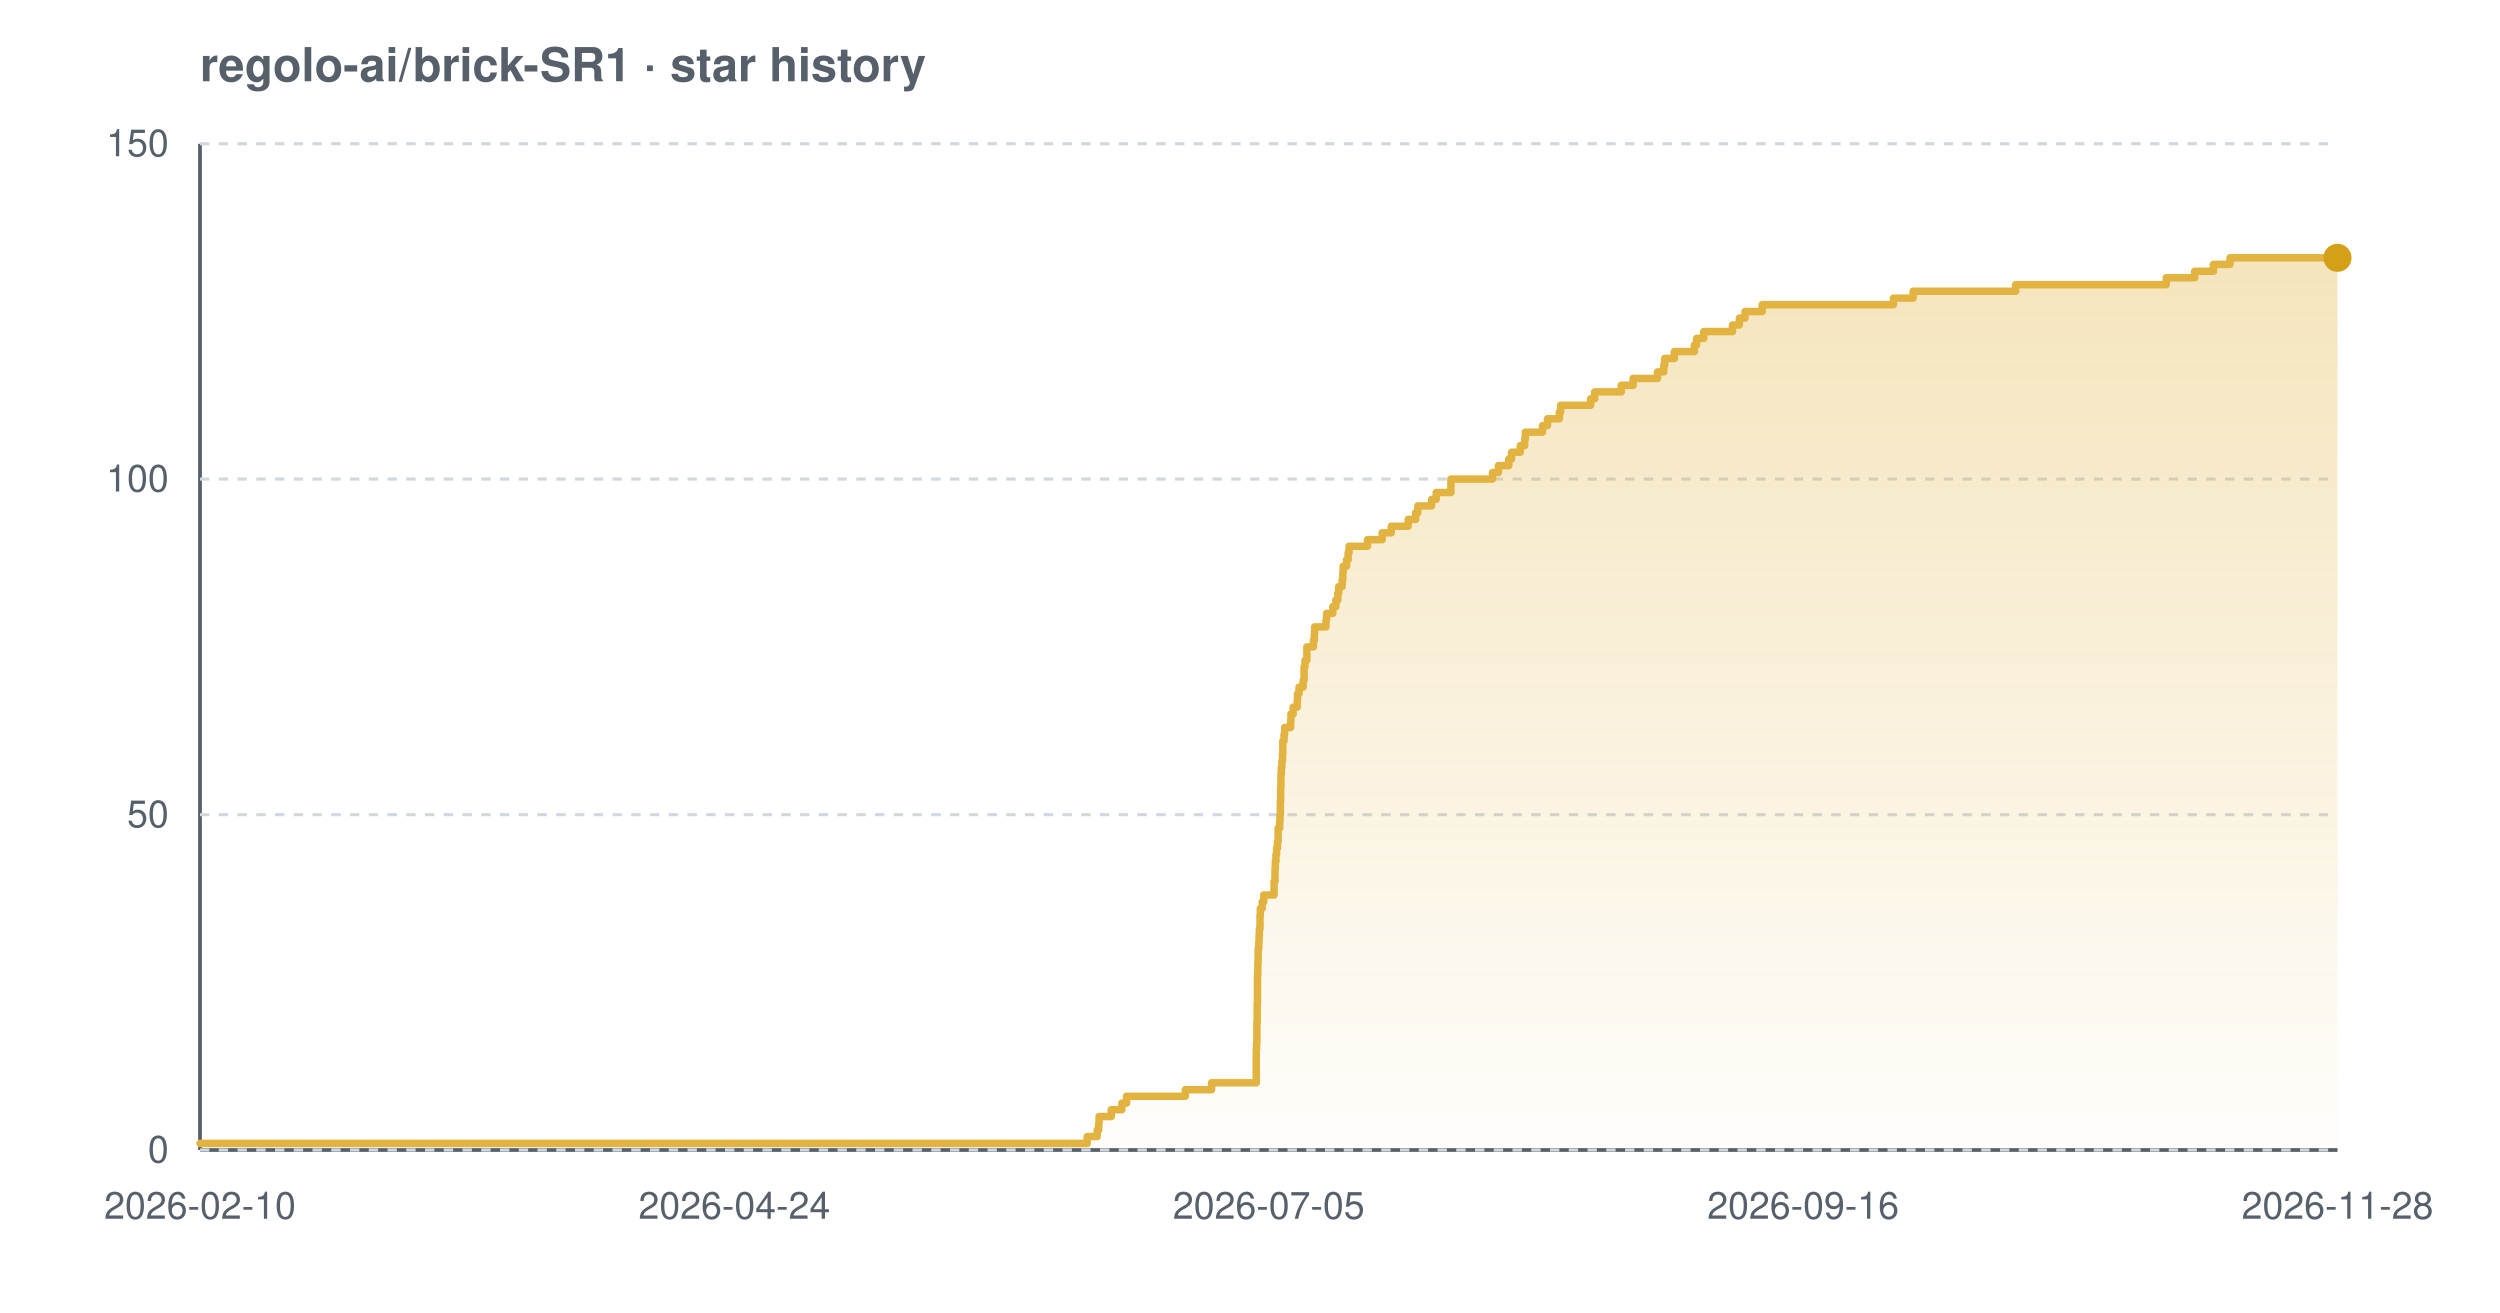
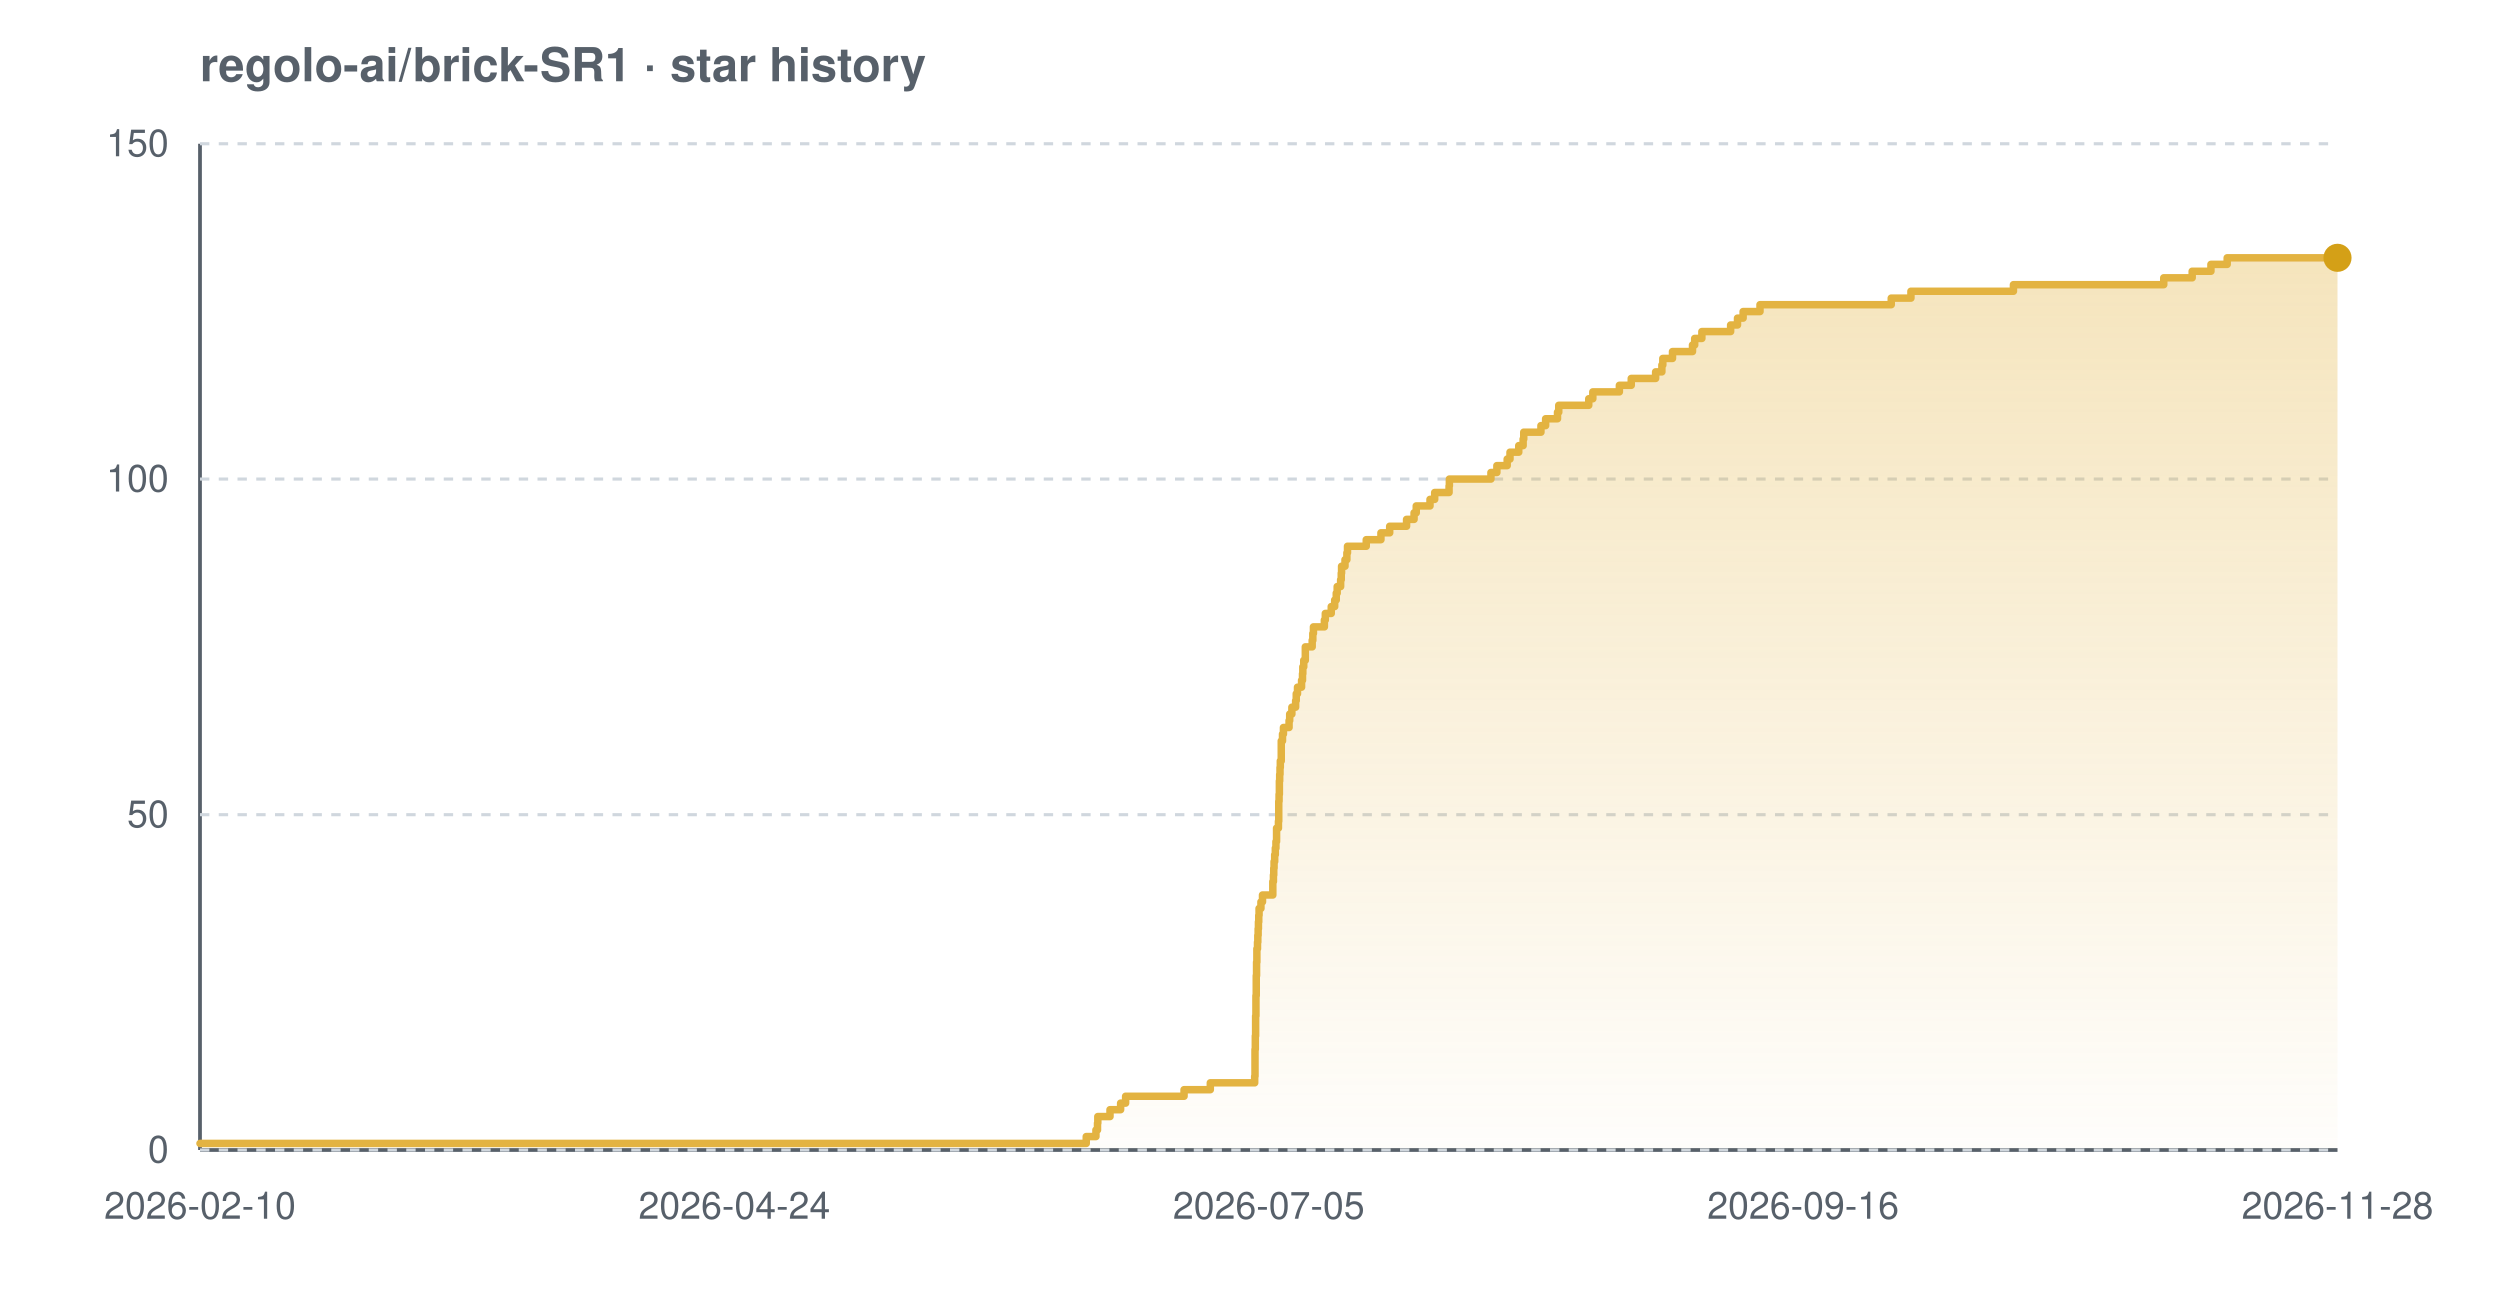
<svg xmlns="http://www.w3.org/2000/svg" width="800" height="420" viewBox="0 0 800 420" font-family="-apple-system,BlinkMacSystemFont,'Segoe UI',Helvetica,Arial,sans-serif" role="img" aria-label="Star history chart for regolo-ai/brick-SR1">
  <defs>
    <linearGradient id="grad-light" x1="0" y1="0" x2="0" y2="1">
      <stop offset="0%" stop-color="#e3b341" stop-opacity="0.35" />
      <stop offset="100%" stop-color="#e3b341" stop-opacity="0.02" />
    </linearGradient>
  </defs>
  <text x="64" y="26" font-size="15" font-weight="600" fill="#57606a">regolo-ai/brick-SR1 · star history</text>
  <line x1="64" y1="368" x2="748" y2="368" stroke="#57606a" stroke-width="1.2" />
  <line x1="64" y1="46" x2="64" y2="368" stroke="#57606a" stroke-width="1.2" />
  <line x1="64" y1="368.0" x2="748" y2="368.0" stroke="#d0d7de" stroke-width="1" stroke-dasharray="3 3" />
  <line x1="64" y1="260.7" x2="748" y2="260.7" stroke="#d0d7de" stroke-width="1" stroke-dasharray="3 3" />
  <line x1="64" y1="153.3" x2="748" y2="153.3" stroke="#d0d7de" stroke-width="1" stroke-dasharray="3 3" />
  <line x1="64" y1="46.0" x2="748" y2="46.0" stroke="#d0d7de" stroke-width="1" stroke-dasharray="3 3" />
-   <path d="M 64.0 365.9 L 347.9 365.9 L 347.9 363.7 L 351.1 363.7 L 351.1 361.6 L 351.6 361.6 L 351.6 359.4 L 351.7 359.4 L 351.7 357.3 L 355.6 357.3 L 355.6 355.1 L 359.0 355.1 L 359.0 353.0 L 360.5 353.0 L 360.5 350.8 L 379.3 350.8 L 379.3 348.7 L 387.7 348.7 L 387.7 346.5 L 402.0 346.5 L 402.0 344.4 L 402.0 344.4 L 402.0 342.2 L 402.0 342.2 L 402.0 340.1 L 402.0 340.1 L 402.0 337.9 L 402.0 337.9 L 402.0 335.8 L 402.1 335.8 L 402.1 333.7 L 402.2 333.7 L 402.2 331.5 L 402.2 331.5 L 402.2 329.4 L 402.2 329.4 L 402.2 327.2 L 402.3 327.2 L 402.3 325.1 L 402.3 325.1 L 402.3 322.9 L 402.3 322.9 L 402.3 320.8 L 402.4 320.8 L 402.4 318.6 L 402.4 318.6 L 402.4 316.5 L 402.4 316.5 L 402.4 314.3 L 402.4 314.3 L 402.4 312.2 L 402.5 312.2 L 402.5 310.0 L 402.5 310.0 L 402.5 307.9 L 402.6 307.9 L 402.6 305.7 L 402.6 305.7 L 402.6 303.6 L 402.8 303.6 L 402.8 301.5 L 402.9 301.5 L 402.9 299.3 L 403.0 299.3 L 403.0 297.2 L 403.2 297.2 L 403.2 295.0 L 403.2 295.0 L 403.2 292.9 L 403.3 292.9 L 403.3 290.7 L 403.9 290.7 L 403.9 288.6 L 404.4 288.6 L 404.4 286.4 L 407.7 286.4 L 407.7 284.3 L 407.7 284.3 L 407.7 282.1 L 408.0 282.1 L 408.0 280.0 L 408.0 280.0 L 408.0 277.8 L 408.1 277.8 L 408.1 275.7 L 408.3 275.7 L 408.3 273.5 L 408.5 273.5 L 408.5 271.4 L 408.8 271.4 L 408.8 269.3 L 409.0 269.3 L 409.0 267.1 L 409.0 267.1 L 409.0 265.0 L 409.5 265.0 L 409.5 262.8 L 409.6 262.8 L 409.6 260.7 L 409.7 260.7 L 409.7 258.5 L 409.7 258.5 L 409.7 256.4 L 409.8 256.4 L 409.8 254.2 L 409.8 254.2 L 409.8 252.1 L 409.9 252.1 L 409.9 249.9 L 409.9 249.9 L 409.9 247.8 L 410.0 247.8 L 410.0 245.6 L 410.2 245.6 L 410.2 243.5 L 410.4 243.5 L 410.4 241.3 L 410.5 241.3 L 410.5 239.2 L 410.5 239.2 L 410.5 237.1 L 410.9 237.1 L 410.9 234.9 L 411.1 234.9 L 411.1 232.8 L 413.0 232.8 L 413.0 230.6 L 413.1 230.6 L 413.1 228.5 L 413.8 228.5 L 413.8 226.3 L 415.1 226.3 L 415.1 224.2 L 415.2 224.2 L 415.2 222.0 L 415.7 222.0 L 415.7 219.9 L 417.0 219.9 L 417.0 217.7 L 417.3 217.7 L 417.3 215.6 L 417.3 215.6 L 417.3 213.4 L 417.6 213.4 L 417.6 211.3 L 418.2 211.3 L 418.2 209.1 L 418.2 209.1 L 418.2 207.0 L 420.3 207.0 L 420.3 204.9 L 420.6 204.9 L 420.6 202.7 L 420.7 202.7 L 420.7 200.6 L 424.3 200.6 L 424.3 198.4 L 424.5 198.4 L 424.5 196.3 L 426.5 196.3 L 426.5 194.1 L 427.5 194.1 L 427.5 192.0 L 428.1 192.0 L 428.1 189.8 L 428.4 189.8 L 428.4 187.7 L 429.5 187.7 L 429.5 185.5 L 429.7 185.5 L 429.7 183.4 L 429.8 183.4 L 429.8 181.2 L 430.9 181.2 L 430.9 179.1 L 431.4 179.1 L 431.4 176.9 L 431.7 176.9 L 431.7 174.8 L 437.6 174.8 L 437.6 172.7 L 442.3 172.7 L 442.3 170.5 L 445.2 170.5 L 445.2 168.4 L 450.6 168.4 L 450.6 166.2 L 453.0 166.2 L 453.0 164.1 L 453.7 164.1 L 453.7 161.9 L 458.1 161.9 L 458.1 159.8 L 459.6 159.8 L 459.6 157.6 L 464.3 157.6 L 464.3 155.5 L 464.3 155.5 L 464.3 153.3 L 477.6 153.3 L 477.6 151.2 L 479.5 151.2 L 479.5 149.0 L 482.8 149.0 L 482.8 146.9 L 483.7 146.9 L 483.7 144.7 L 486.5 144.7 L 486.5 142.6 L 487.9 142.6 L 487.9 140.5 L 488.1 140.5 L 488.1 138.3 L 493.6 138.3 L 493.6 136.2 L 495.2 136.2 L 495.2 134.0 L 499.0 134.0 L 499.0 131.9 L 499.4 131.9 L 499.4 129.7 L 509.0 129.7 L 509.0 127.6 L 510.3 127.6 L 510.3 125.4 L 518.8 125.4 L 518.8 123.3 L 522.6 123.3 L 522.6 121.1 L 530.4 121.1 L 530.4 119.0 L 532.4 119.0 L 532.4 116.8 L 532.7 116.8 L 532.7 114.7 L 535.8 114.7 L 535.8 112.5 L 542.2 112.5 L 542.2 110.4 L 542.9 110.4 L 542.9 108.3 L 545.2 108.3 L 545.2 106.1 L 554.4 106.1 L 554.4 104.0 L 556.6 104.0 L 556.6 101.8 L 558.4 101.8 L 558.4 99.7 L 563.9 99.7 L 563.9 97.5 L 605.9 97.5 L 605.9 95.4 L 612.2 95.4 L 612.2 93.2 L 645.0 93.2 L 645.0 91.1 L 693.2 91.1 L 693.2 88.9 L 702.3 88.9 L 702.3 86.8 L 708.3 86.8 L 708.3 84.6 L 713.6 84.6 L 713.6 82.5 L 748.0 82.5 L 748.0 82.5 L 748.0 368.0 L 64.0 368.0 Z" fill="url(#grad-light)" />
-   <path d="M 64.0 365.9 L 347.9 365.9 L 347.9 363.7 L 351.1 363.7 L 351.1 361.6 L 351.6 361.6 L 351.6 359.4 L 351.7 359.4 L 351.7 357.3 L 355.6 357.3 L 355.6 355.1 L 359.0 355.1 L 359.0 353.0 L 360.5 353.0 L 360.5 350.8 L 379.3 350.8 L 379.3 348.7 L 387.7 348.7 L 387.7 346.5 L 402.0 346.5 L 402.0 344.4 L 402.0 344.4 L 402.0 342.2 L 402.0 342.2 L 402.0 340.1 L 402.0 340.1 L 402.0 337.9 L 402.0 337.9 L 402.0 335.8 L 402.1 335.8 L 402.1 333.7 L 402.2 333.7 L 402.2 331.5 L 402.2 331.5 L 402.2 329.4 L 402.2 329.4 L 402.2 327.2 L 402.3 327.2 L 402.3 325.1 L 402.3 325.1 L 402.3 322.9 L 402.3 322.9 L 402.3 320.8 L 402.4 320.8 L 402.4 318.6 L 402.4 318.6 L 402.4 316.5 L 402.4 316.5 L 402.4 314.3 L 402.4 314.3 L 402.4 312.2 L 402.5 312.2 L 402.5 310.0 L 402.5 310.0 L 402.5 307.9 L 402.6 307.9 L 402.6 305.7 L 402.6 305.7 L 402.6 303.6 L 402.8 303.6 L 402.8 301.5 L 402.9 301.5 L 402.9 299.3 L 403.0 299.3 L 403.0 297.2 L 403.2 297.2 L 403.2 295.0 L 403.2 295.0 L 403.2 292.9 L 403.3 292.9 L 403.3 290.7 L 403.9 290.7 L 403.9 288.6 L 404.4 288.6 L 404.4 286.4 L 407.7 286.4 L 407.7 284.3 L 407.7 284.3 L 407.7 282.1 L 408.0 282.1 L 408.0 280.0 L 408.0 280.0 L 408.0 277.8 L 408.1 277.8 L 408.1 275.7 L 408.3 275.7 L 408.3 273.5 L 408.5 273.5 L 408.5 271.4 L 408.8 271.4 L 408.8 269.3 L 409.0 269.3 L 409.0 267.1 L 409.0 267.1 L 409.0 265.0 L 409.5 265.0 L 409.5 262.8 L 409.6 262.8 L 409.6 260.7 L 409.7 260.7 L 409.7 258.5 L 409.7 258.5 L 409.7 256.4 L 409.8 256.4 L 409.8 254.2 L 409.8 254.2 L 409.8 252.1 L 409.9 252.1 L 409.9 249.9 L 409.9 249.9 L 409.9 247.8 L 410.0 247.8 L 410.0 245.6 L 410.2 245.6 L 410.2 243.5 L 410.4 243.5 L 410.4 241.3 L 410.5 241.3 L 410.5 239.2 L 410.5 239.2 L 410.5 237.1 L 410.9 237.1 L 410.9 234.9 L 411.1 234.9 L 411.1 232.8 L 413.0 232.8 L 413.0 230.6 L 413.1 230.6 L 413.1 228.5 L 413.8 228.5 L 413.8 226.3 L 415.1 226.3 L 415.1 224.2 L 415.2 224.2 L 415.2 222.0 L 415.7 222.0 L 415.7 219.9 L 417.0 219.9 L 417.0 217.7 L 417.3 217.7 L 417.3 215.6 L 417.3 215.6 L 417.3 213.4 L 417.6 213.4 L 417.6 211.3 L 418.2 211.3 L 418.2 209.1 L 418.2 209.1 L 418.2 207.0 L 420.3 207.0 L 420.3 204.9 L 420.6 204.9 L 420.6 202.7 L 420.7 202.7 L 420.7 200.6 L 424.3 200.6 L 424.3 198.4 L 424.5 198.4 L 424.5 196.3 L 426.5 196.3 L 426.5 194.1 L 427.5 194.1 L 427.5 192.0 L 428.1 192.0 L 428.1 189.8 L 428.4 189.8 L 428.4 187.7 L 429.5 187.7 L 429.5 185.5 L 429.7 185.5 L 429.7 183.4 L 429.8 183.4 L 429.8 181.2 L 430.9 181.2 L 430.9 179.1 L 431.4 179.1 L 431.4 176.9 L 431.7 176.9 L 431.7 174.8 L 437.6 174.8 L 437.6 172.7 L 442.3 172.7 L 442.3 170.5 L 445.2 170.5 L 445.2 168.4 L 450.6 168.4 L 450.6 166.2 L 453.0 166.2 L 453.0 164.1 L 453.7 164.1 L 453.7 161.9 L 458.1 161.9 L 458.1 159.8 L 459.6 159.8 L 459.6 157.6 L 464.3 157.6 L 464.3 155.5 L 464.3 155.5 L 464.3 153.3 L 477.6 153.3 L 477.6 151.2 L 479.5 151.2 L 479.5 149.0 L 482.8 149.0 L 482.8 146.9 L 483.7 146.9 L 483.7 144.7 L 486.5 144.7 L 486.5 142.6 L 487.9 142.6 L 487.9 140.5 L 488.1 140.5 L 488.1 138.3 L 493.6 138.3 L 493.6 136.2 L 495.2 136.2 L 495.2 134.0 L 499.0 134.0 L 499.0 131.9 L 499.4 131.9 L 499.4 129.7 L 509.0 129.7 L 509.0 127.6 L 510.3 127.6 L 510.3 125.4 L 518.8 125.4 L 518.8 123.3 L 522.6 123.3 L 522.6 121.1 L 530.4 121.1 L 530.4 119.0 L 532.4 119.0 L 532.4 116.8 L 532.7 116.8 L 532.7 114.7 L 535.8 114.7 L 535.8 112.5 L 542.2 112.5 L 542.2 110.4 L 542.9 110.4 L 542.9 108.3 L 545.2 108.3 L 545.2 106.1 L 554.4 106.1 L 554.4 104.0 L 556.6 104.0 L 556.6 101.8 L 558.4 101.8 L 558.4 99.7 L 563.9 99.7 L 563.9 97.5 L 605.9 97.5 L 605.9 95.4 L 612.2 95.4 L 612.2 93.2 L 645.0 93.2 L 645.0 91.1 L 693.2 91.1 L 693.2 88.9 L 702.3 88.9 L 702.3 86.8 L 708.3 86.8 L 708.3 84.6 L 713.6 84.6 L 713.6 82.5 L 748.0 82.5 L 748.0 82.5" fill="none" stroke="#e3b341" stroke-width="2.4" stroke-linejoin="round" stroke-linecap="round" />
+   <path d="M 64.0 365.9 L 347.6 365.9 L 347.6 363.7 L 350.7 363.7 L 350.7 361.6 L 351.2 361.6 L 351.2 359.4 L 351.3 359.4 L 351.3 357.3 L 355.2 357.3 L 355.2 355.1 L 358.6 355.1 L 358.6 353.0 L 360.2 353.0 L 360.2 350.8 L 378.9 350.8 L 378.9 348.7 L 387.3 348.7 L 387.3 346.5 L 401.5 346.5 L 401.5 344.4 L 401.6 344.4 L 401.6 342.2 L 401.6 342.2 L 401.6 340.1 L 401.6 340.1 L 401.6 337.9 L 401.6 337.9 L 401.6 335.8 L 401.7 335.8 L 401.7 333.7 L 401.7 333.7 L 401.7 331.5 L 401.8 331.5 L 401.8 329.4 L 401.8 329.4 L 401.8 327.2 L 401.8 327.2 L 401.8 325.1 L 401.9 325.1 L 401.9 322.9 L 401.9 322.9 L 401.9 320.8 L 401.9 320.8 L 401.9 318.6 L 402.0 318.6 L 402.0 316.5 L 402.0 316.5 L 402.0 314.3 L 402.0 314.3 L 402.0 312.2 L 402.1 312.2 L 402.1 310.0 L 402.1 310.0 L 402.1 307.9 L 402.2 307.9 L 402.2 305.7 L 402.2 305.7 L 402.2 303.6 L 402.4 303.6 L 402.4 301.5 L 402.5 301.5 L 402.5 299.3 L 402.6 299.3 L 402.6 297.2 L 402.7 297.2 L 402.7 295.0 L 402.8 295.0 L 402.8 292.9 L 402.9 292.9 L 402.9 290.7 L 403.5 290.7 L 403.5 288.6 L 404.0 288.6 L 404.0 286.4 L 407.3 286.4 L 407.3 284.3 L 407.3 284.3 L 407.3 282.1 L 407.5 282.1 L 407.5 280.0 L 407.6 280.0 L 407.6 277.8 L 407.7 277.8 L 407.7 275.7 L 407.9 275.7 L 407.9 273.5 L 408.1 273.5 L 408.1 271.4 L 408.3 271.4 L 408.3 269.3 L 408.5 269.3 L 408.5 267.1 L 408.5 267.1 L 408.5 265.0 L 409.1 265.0 L 409.1 262.8 L 409.2 262.8 L 409.2 260.7 L 409.2 260.7 L 409.2 258.5 L 409.2 258.5 L 409.2 256.4 L 409.3 256.4 L 409.3 254.2 L 409.4 254.2 L 409.4 252.1 L 409.4 252.1 L 409.4 249.9 L 409.5 249.9 L 409.5 247.8 L 409.6 247.8 L 409.6 245.6 L 409.7 245.6 L 409.7 243.5 L 410.0 243.5 L 410.0 241.3 L 410.0 241.3 L 410.0 239.2 L 410.0 239.2 L 410.0 237.1 L 410.4 237.1 L 410.4 234.9 L 410.7 234.9 L 410.7 232.8 L 412.5 232.8 L 412.5 230.6 L 412.7 230.6 L 412.7 228.5 L 413.4 228.5 L 413.4 226.3 L 414.6 226.3 L 414.6 224.2 L 414.8 224.2 L 414.8 222.0 L 415.2 222.0 L 415.2 219.9 L 416.5 219.9 L 416.5 217.7 L 416.8 217.7 L 416.8 215.6 L 416.9 215.6 L 416.9 213.4 L 417.2 213.4 L 417.2 211.3 L 417.7 211.3 L 417.7 209.1 L 417.7 209.1 L 417.7 207.0 L 419.9 207.0 L 419.9 204.9 L 420.1 204.9 L 420.1 202.7 L 420.3 202.7 L 420.3 200.6 L 423.8 200.6 L 423.8 198.4 L 424.1 198.4 L 424.1 196.3 L 426.0 196.3 L 426.0 194.1 L 427.1 194.1 L 427.1 192.0 L 427.6 192.0 L 427.6 189.8 L 427.9 189.8 L 427.9 187.7 L 429.0 187.7 L 429.0 185.5 L 429.2 185.5 L 429.2 183.4 L 429.3 183.4 L 429.3 181.2 L 430.4 181.2 L 430.4 179.1 L 431.0 179.1 L 431.0 176.9 L 431.2 176.9 L 431.2 174.8 L 437.2 174.8 L 437.2 172.7 L 441.9 172.7 L 441.9 170.5 L 444.7 170.5 L 444.7 168.4 L 450.1 168.4 L 450.1 166.2 L 452.5 166.2 L 452.5 164.1 L 453.2 164.1 L 453.2 161.9 L 457.6 161.9 L 457.6 159.8 L 459.1 159.8 L 459.1 157.6 L 463.7 157.6 L 463.7 155.5 L 463.8 155.5 L 463.8 153.3 L 477.1 153.3 L 477.1 151.2 L 479.0 151.2 L 479.0 149.0 L 482.3 149.0 L 482.3 146.9 L 483.2 146.9 L 483.2 144.7 L 486.0 144.7 L 486.0 142.6 L 487.4 142.6 L 487.4 140.5 L 487.6 140.5 L 487.6 138.3 L 493.1 138.3 L 493.1 136.2 L 494.6 136.2 L 494.6 134.0 L 498.4 134.0 L 498.4 131.9 L 498.8 131.9 L 498.8 129.7 L 508.4 129.7 L 508.4 127.6 L 509.7 127.6 L 509.7 125.4 L 518.2 125.4 L 518.2 123.3 L 522.0 123.3 L 522.0 121.1 L 529.8 121.1 L 529.8 119.0 L 531.8 119.0 L 531.8 116.8 L 532.1 116.8 L 532.1 114.7 L 535.2 114.7 L 535.2 112.5 L 541.6 112.5 L 541.6 110.4 L 542.3 110.4 L 542.3 108.3 L 544.6 108.3 L 544.6 106.1 L 553.8 106.1 L 553.8 104.0 L 556.0 104.0 L 556.0 101.8 L 557.8 101.8 L 557.8 99.7 L 563.2 99.7 L 563.2 97.5 L 605.2 97.5 L 605.2 95.4 L 611.5 95.4 L 611.5 93.2 L 644.3 93.2 L 644.3 91.1 L 692.4 91.1 L 692.4 88.9 L 701.5 88.9 L 701.5 86.8 L 707.5 86.8 L 707.5 84.6 L 712.7 84.6 L 712.7 82.5 L 748.0 82.5 L 748.0 82.5 L 748.0 368.0 L 64.0 368.0 Z" fill="url(#grad-light)" />
+   <path d="M 64.0 365.9 L 347.6 365.9 L 347.6 363.7 L 350.7 363.7 L 350.7 361.6 L 351.2 361.6 L 351.2 359.4 L 351.3 359.4 L 351.3 357.3 L 355.2 357.3 L 355.2 355.1 L 358.6 355.1 L 358.6 353.0 L 360.2 353.0 L 360.2 350.8 L 378.9 350.8 L 378.9 348.7 L 387.3 348.7 L 387.3 346.5 L 401.5 346.5 L 401.5 344.4 L 401.6 344.4 L 401.6 342.2 L 401.6 342.2 L 401.6 340.1 L 401.6 340.1 L 401.6 337.9 L 401.6 337.9 L 401.6 335.8 L 401.7 335.8 L 401.7 333.7 L 401.7 333.7 L 401.7 331.5 L 401.8 331.5 L 401.8 329.4 L 401.8 329.4 L 401.8 327.2 L 401.8 327.2 L 401.8 325.1 L 401.9 325.1 L 401.9 322.9 L 401.9 322.9 L 401.9 320.8 L 401.9 320.8 L 401.9 318.6 L 402.0 318.6 L 402.0 316.5 L 402.0 316.5 L 402.0 314.3 L 402.0 314.3 L 402.0 312.2 L 402.1 312.2 L 402.1 310.0 L 402.1 310.0 L 402.1 307.9 L 402.2 307.9 L 402.2 305.7 L 402.2 305.7 L 402.2 303.6 L 402.4 303.6 L 402.4 301.5 L 402.5 301.5 L 402.5 299.3 L 402.6 299.3 L 402.6 297.2 L 402.7 297.2 L 402.7 295.0 L 402.8 295.0 L 402.8 292.9 L 402.9 292.9 L 402.9 290.7 L 403.5 290.7 L 403.5 288.6 L 404.0 288.6 L 404.0 286.4 L 407.3 286.4 L 407.3 284.3 L 407.3 284.3 L 407.3 282.1 L 407.5 282.1 L 407.5 280.0 L 407.6 280.0 L 407.6 277.8 L 407.7 277.8 L 407.7 275.7 L 407.9 275.7 L 407.9 273.5 L 408.1 273.5 L 408.1 271.4 L 408.3 271.4 L 408.3 269.3 L 408.5 269.3 L 408.5 267.1 L 408.5 267.1 L 408.5 265.0 L 409.1 265.0 L 409.1 262.8 L 409.2 262.8 L 409.2 260.7 L 409.2 260.7 L 409.2 258.5 L 409.2 258.5 L 409.2 256.4 L 409.3 256.4 L 409.3 254.2 L 409.4 254.2 L 409.4 252.1 L 409.4 252.1 L 409.4 249.9 L 409.5 249.9 L 409.5 247.8 L 409.6 247.8 L 409.6 245.6 L 409.7 245.6 L 409.7 243.5 L 410.0 243.5 L 410.0 241.3 L 410.0 241.3 L 410.0 239.2 L 410.0 239.2 L 410.0 237.1 L 410.4 237.1 L 410.4 234.9 L 410.7 234.9 L 410.7 232.8 L 412.5 232.8 L 412.5 230.6 L 412.7 230.6 L 412.7 228.5 L 413.4 228.5 L 413.4 226.3 L 414.6 226.3 L 414.6 224.2 L 414.8 224.2 L 414.8 222.0 L 415.2 222.0 L 415.2 219.9 L 416.5 219.9 L 416.5 217.7 L 416.8 217.7 L 416.8 215.6 L 416.9 215.6 L 416.9 213.4 L 417.2 213.4 L 417.2 211.3 L 417.7 211.3 L 417.7 209.1 L 417.7 209.1 L 417.7 207.0 L 419.9 207.0 L 419.9 204.9 L 420.1 204.9 L 420.1 202.7 L 420.3 202.7 L 420.3 200.6 L 423.8 200.6 L 423.8 198.4 L 424.1 198.4 L 424.1 196.3 L 426.0 196.3 L 426.0 194.1 L 427.1 194.1 L 427.1 192.0 L 427.6 192.0 L 427.6 189.8 L 427.9 189.8 L 427.9 187.7 L 429.0 187.7 L 429.0 185.5 L 429.2 185.5 L 429.2 183.4 L 429.3 183.4 L 429.3 181.2 L 430.4 181.2 L 430.4 179.1 L 431.0 179.1 L 431.0 176.9 L 431.2 176.9 L 431.2 174.8 L 437.2 174.8 L 437.2 172.7 L 441.9 172.7 L 441.9 170.5 L 444.7 170.5 L 444.7 168.4 L 450.1 168.4 L 450.1 166.2 L 452.5 166.2 L 452.5 164.1 L 453.2 164.1 L 453.2 161.9 L 457.6 161.9 L 457.6 159.8 L 459.1 159.8 L 459.1 157.6 L 463.7 157.6 L 463.7 155.5 L 463.8 155.5 L 463.8 153.3 L 477.1 153.3 L 477.1 151.2 L 479.0 151.2 L 479.0 149.0 L 482.3 149.0 L 482.3 146.9 L 483.2 146.9 L 483.2 144.7 L 486.0 144.7 L 486.0 142.6 L 487.4 142.6 L 487.4 140.5 L 487.6 140.5 L 487.6 138.3 L 493.1 138.3 L 493.1 136.2 L 494.6 136.2 L 494.6 134.0 L 498.4 134.0 L 498.4 131.9 L 498.8 131.9 L 498.8 129.7 L 508.4 129.7 L 508.4 127.6 L 509.7 127.6 L 509.7 125.4 L 518.2 125.4 L 518.2 123.3 L 522.0 123.3 L 522.0 121.1 L 529.8 121.1 L 529.8 119.0 L 531.8 119.0 L 531.8 116.8 L 532.1 116.8 L 532.1 114.7 L 535.2 114.7 L 535.2 112.5 L 541.6 112.5 L 541.6 110.4 L 542.3 110.4 L 542.3 108.3 L 544.6 108.3 L 544.6 106.1 L 553.8 106.1 L 553.8 104.0 L 556.0 104.0 L 556.0 101.8 L 557.8 101.8 L 557.8 99.7 L 563.2 99.7 L 563.2 97.5 L 605.2 97.5 L 605.2 95.4 L 611.5 95.4 L 611.5 93.2 L 644.3 93.2 L 644.3 91.1 L 692.4 91.1 L 692.4 88.9 L 701.5 88.9 L 701.5 86.8 L 707.5 86.8 L 707.5 84.6 L 712.7 84.6 L 712.7 82.5 L 748.0 82.5 L 748.0 82.5" fill="none" stroke="#e3b341" stroke-width="2.4" stroke-linejoin="round" stroke-linecap="round" />
  <circle cx="748.0" cy="82.5" r="4.5" fill="#d4a017" />
  <text x="54" y="372.0" text-anchor="end" font-size="12" fill="#57606a">0</text>
  <text x="54" y="264.7" text-anchor="end" font-size="12" fill="#57606a">50</text>
  <text x="54" y="157.3" text-anchor="end" font-size="12" fill="#57606a">100</text>
  <text x="54" y="50.0" text-anchor="end" font-size="12" fill="#57606a">150</text>
  <text x="64.0" y="390" text-anchor="middle" font-size="12" fill="#57606a">2026-02-10</text>
  <text x="235.0" y="390" text-anchor="middle" font-size="12" fill="#57606a">2026-04-24</text>
  <text x="406.0" y="390" text-anchor="middle" font-size="12" fill="#57606a">2026-07-05</text>
  <text x="577.0" y="390" text-anchor="middle" font-size="12" fill="#57606a">2026-09-16</text>
  <text x="748.0" y="390" text-anchor="middle" font-size="12" fill="#57606a">2026-11-28</text>
</svg>
